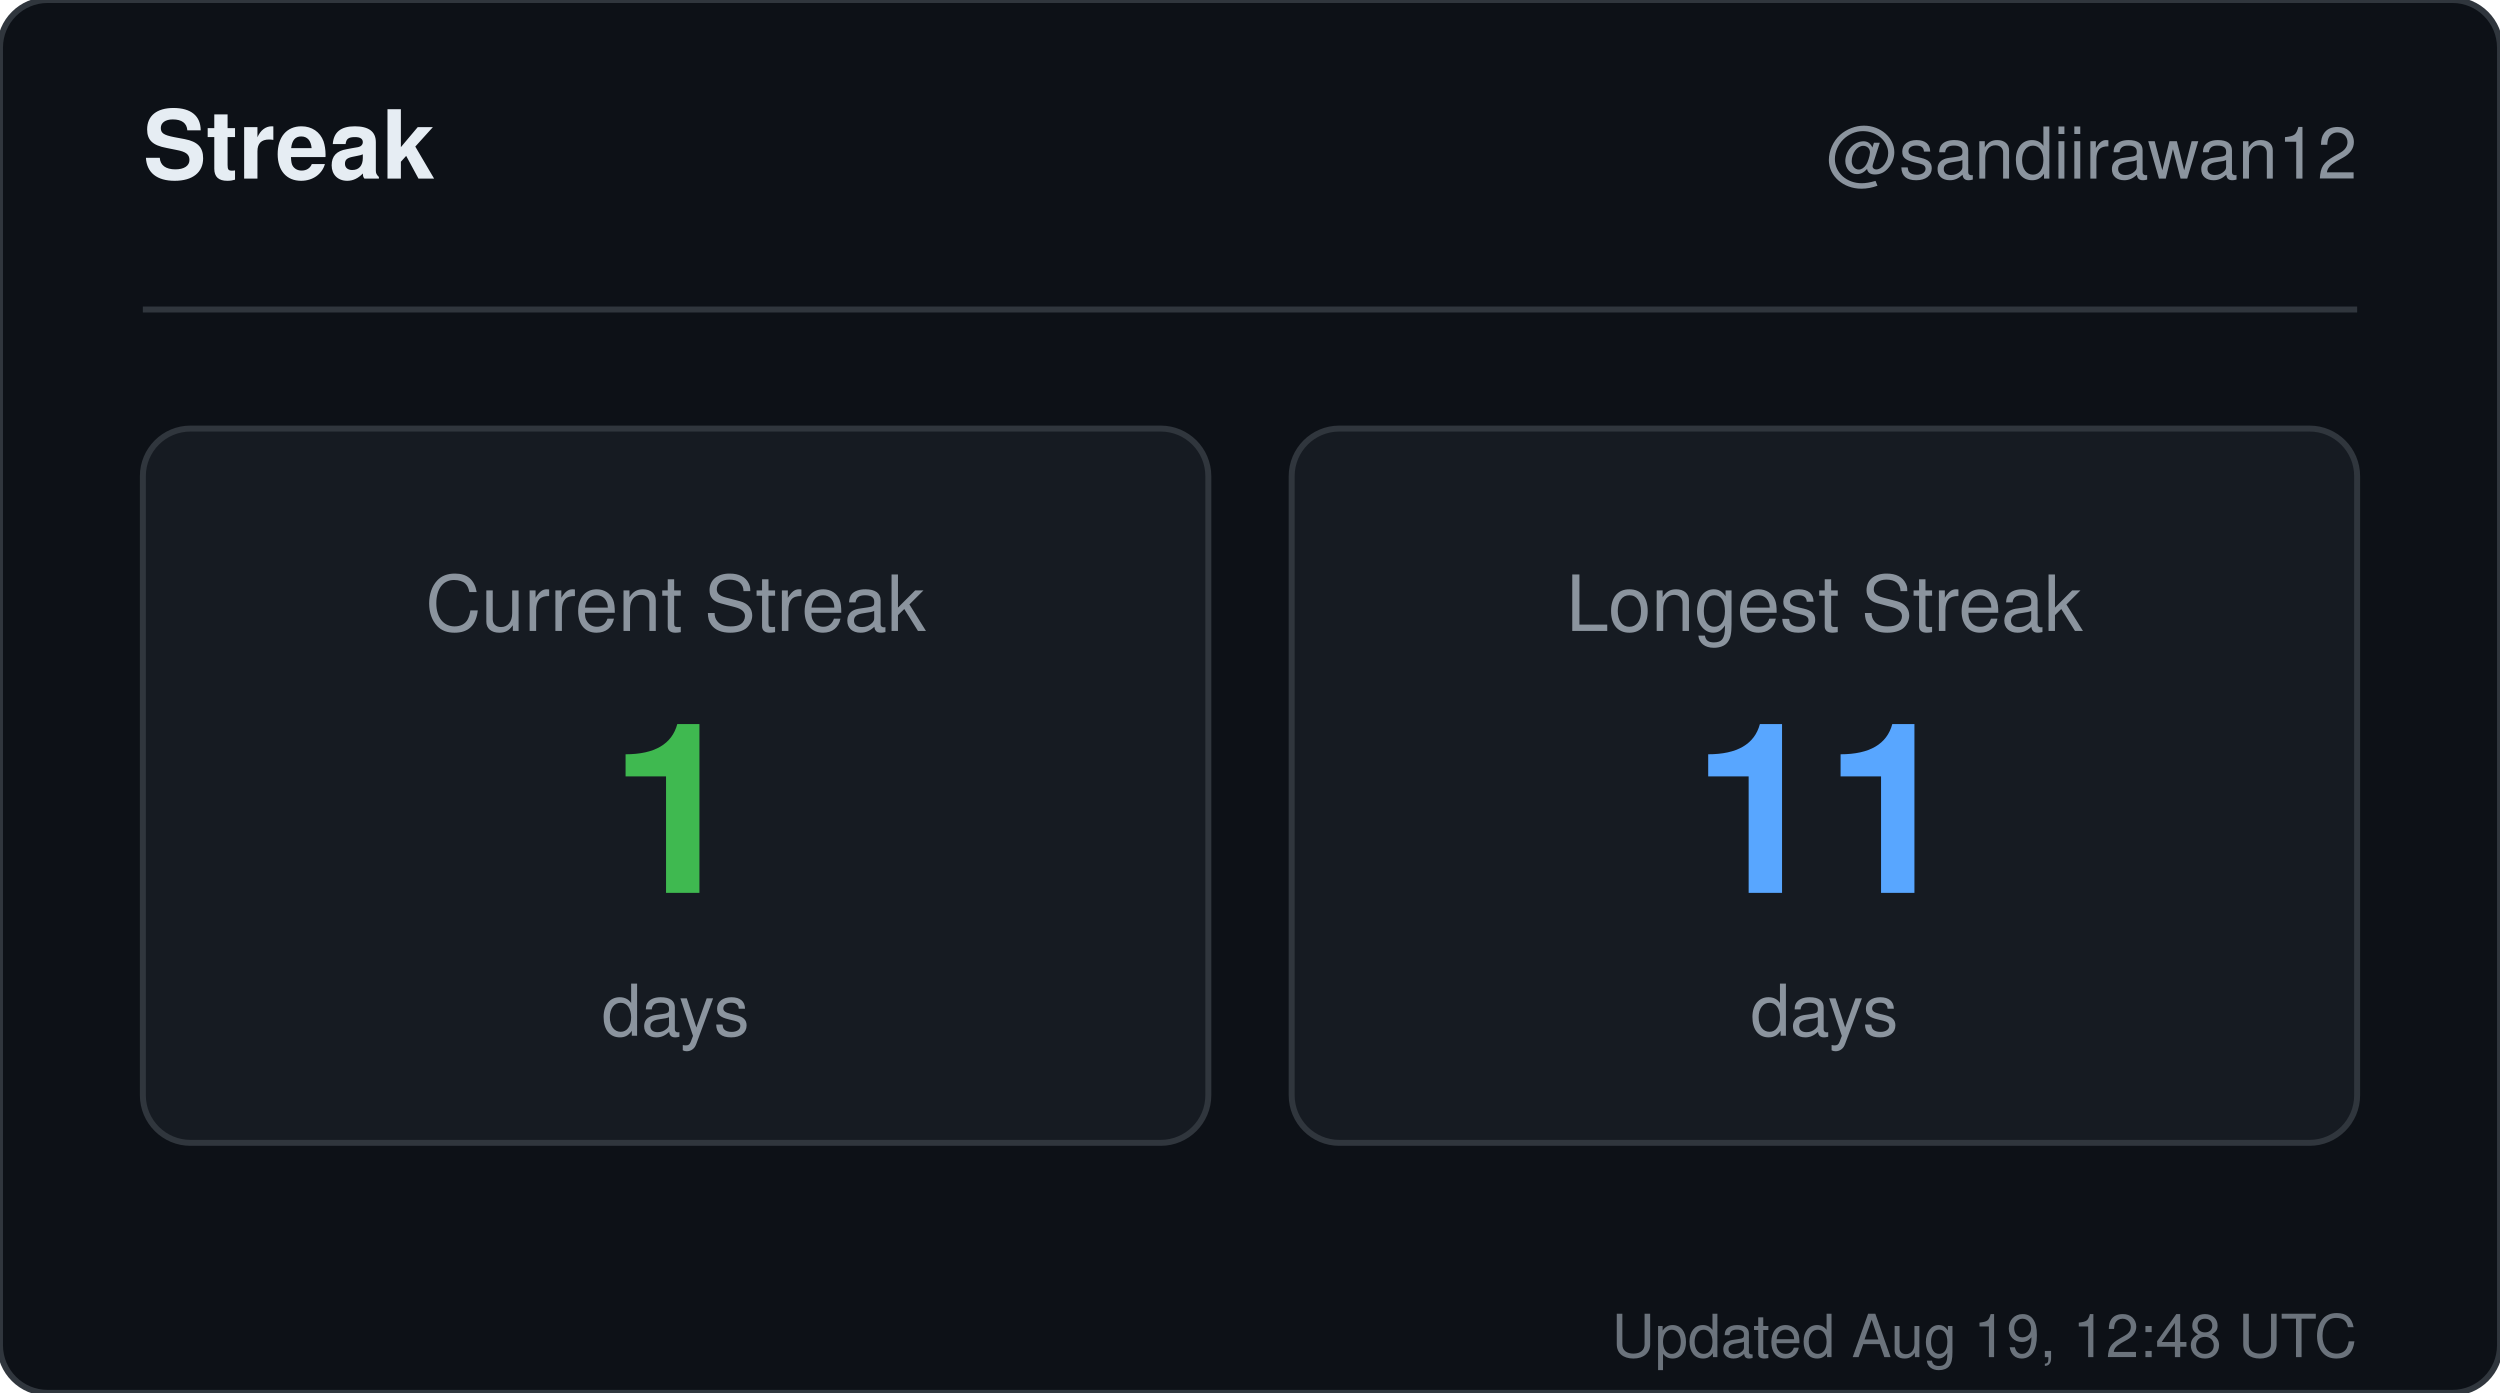
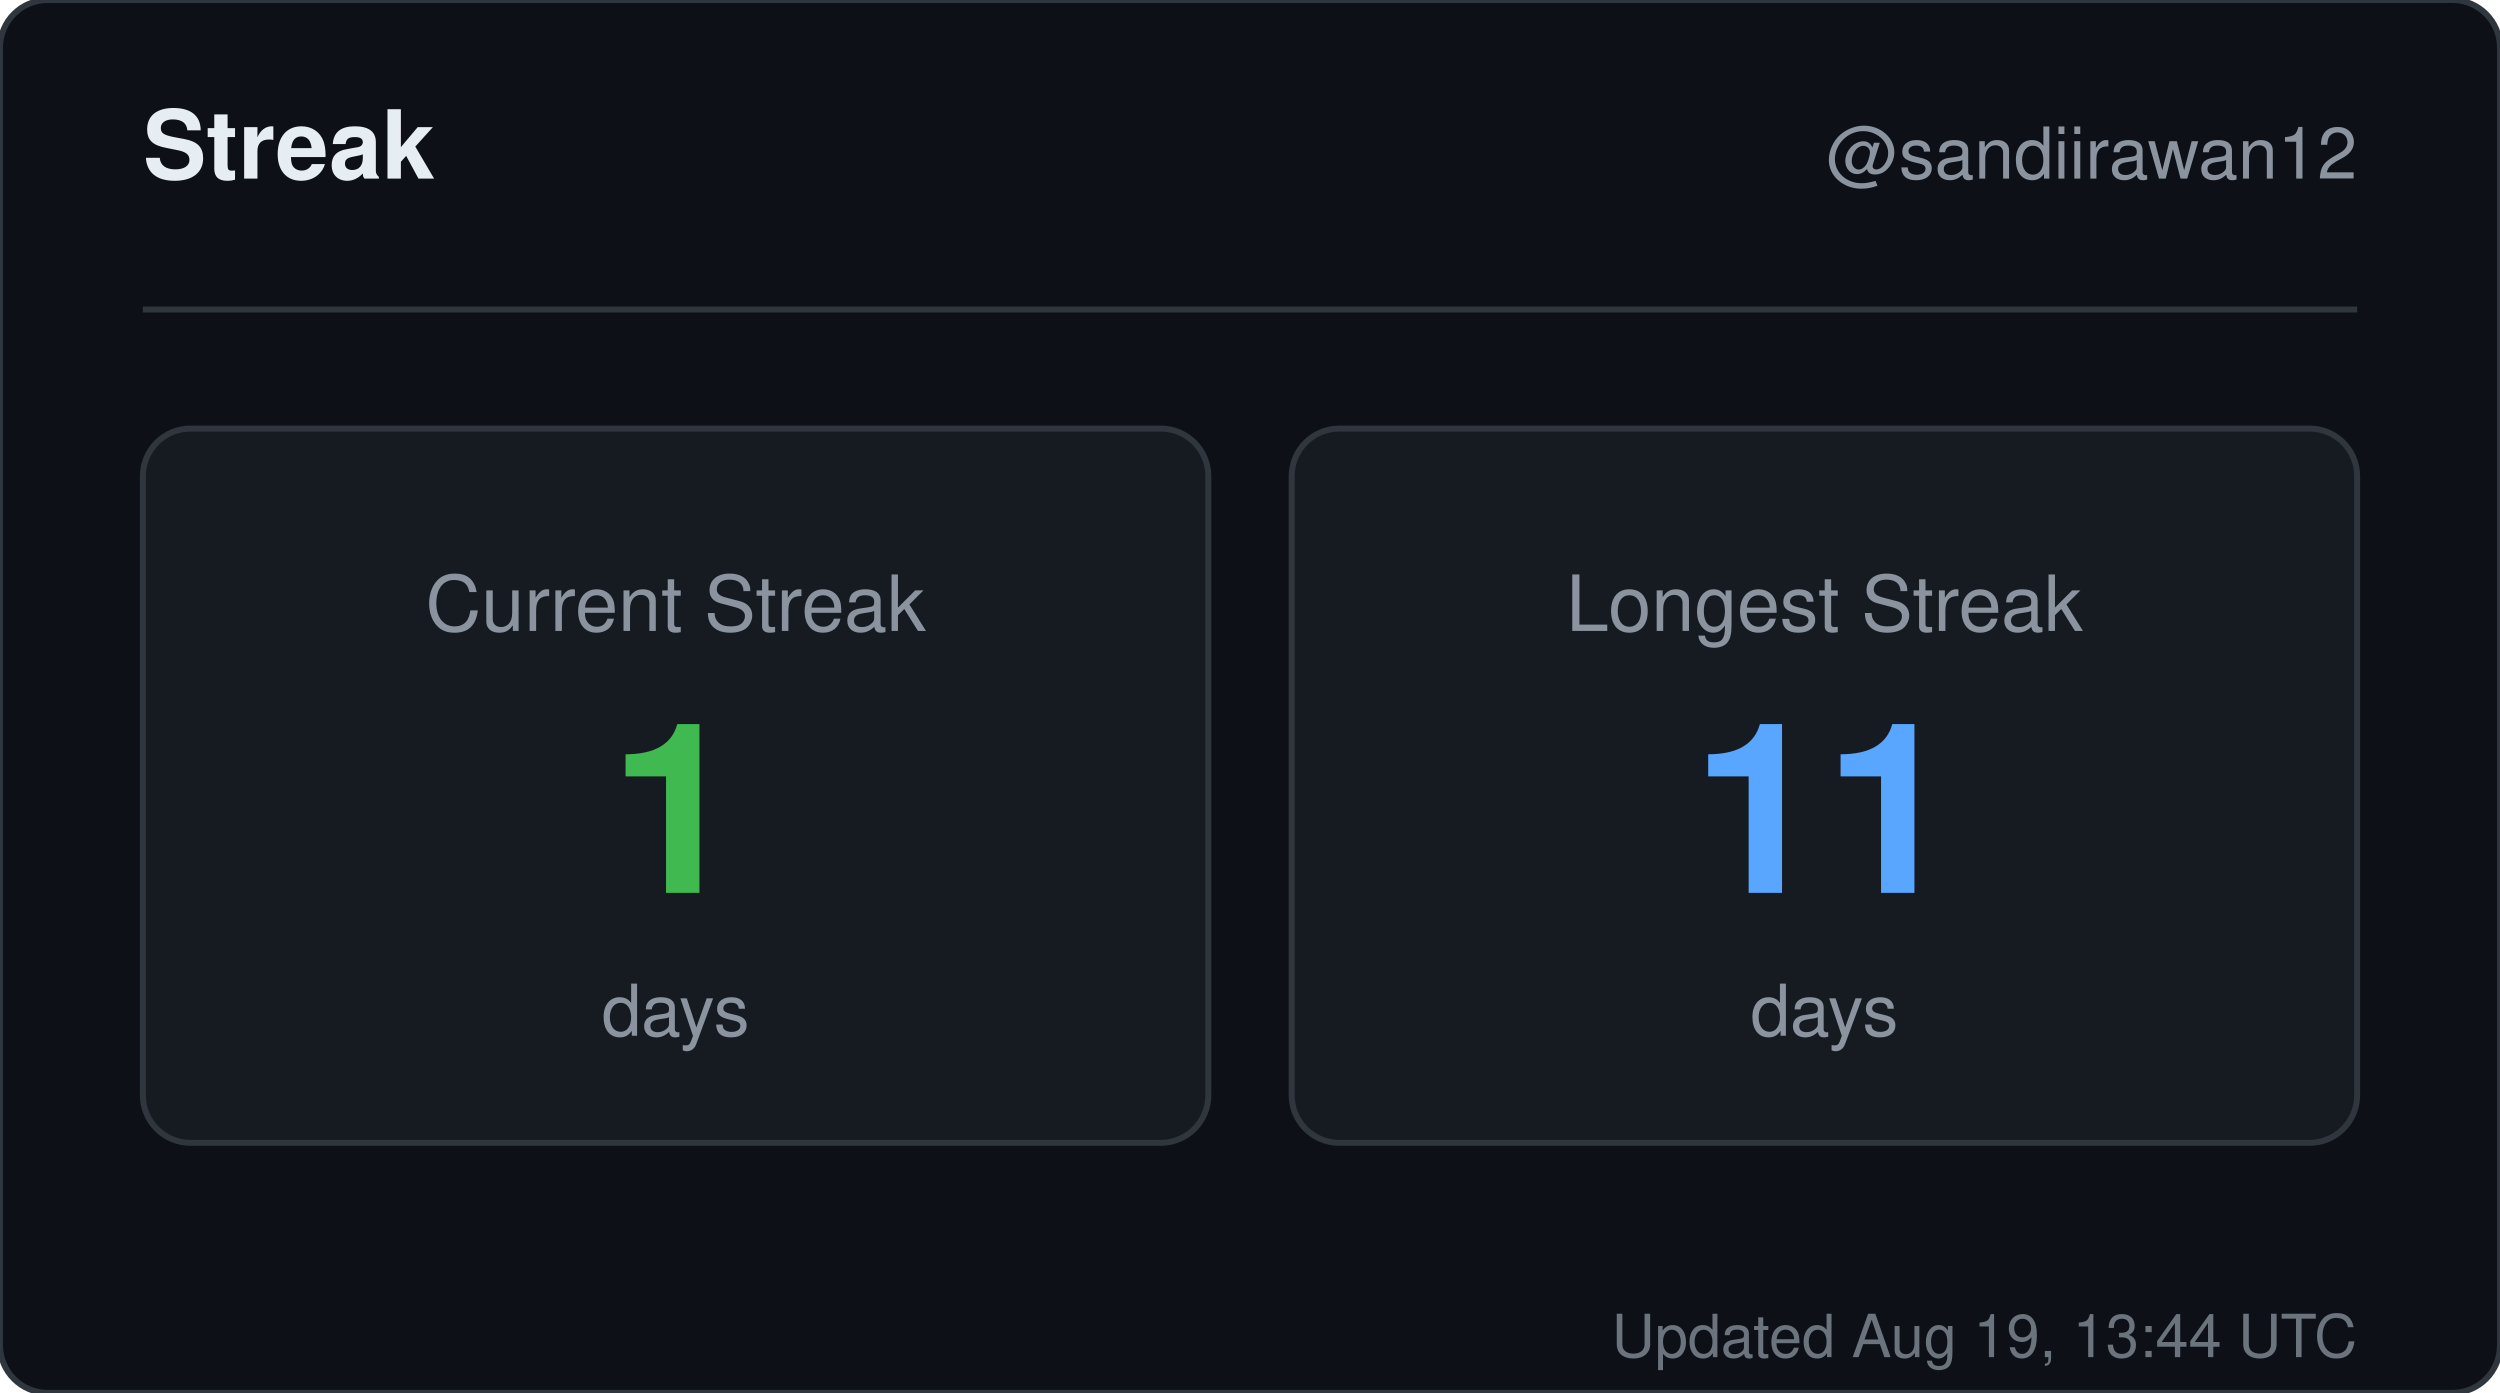
<svg xmlns="http://www.w3.org/2000/svg" width="420" height="234" viewBox="0 0 420 234" role="img" aria-label="Streak for sandiirawan12">
  <rect width="420" height="234" rx="8" fill="#0d1117" stroke="#30363d" />
  <g font-family="-apple-system, BlinkMacSystemFont, Segoe UI, Helvetica, Arial, sans-serif">
    <text x="24" y="30" fill="#e6edf3" font-size="16" font-weight="700">Streak</text>
    <text x="396" y="30" fill="#8b949e" font-size="12" text-anchor="end">@sandiirawan12</text>
    <line x1="24" y1="52" x2="396" y2="52" stroke="#30363d" />
    <rect x="24" y="72" width="179" height="120" rx="8" fill="#161b22" stroke="#30363d" />
    <text x="113.5" y="106" fill="#8b949e" font-size="13" text-anchor="middle">Current Streak</text>
    <text x="113.5" y="150" fill="#3fb950" font-size="40" font-weight="700" text-anchor="middle">1</text>
    <text x="113.5" y="174" fill="#8b949e" font-size="12" text-anchor="middle">days</text>
    <rect x="217" y="72" width="179" height="120" rx="8" fill="#161b22" stroke="#30363d" />
    <text x="306.5" y="106" fill="#8b949e" font-size="13" text-anchor="middle">Longest Streak</text>
    <text x="306.5" y="150" fill="#58a6ff" font-size="40" font-weight="700" text-anchor="middle">11</text>
    <text x="306.5" y="174" fill="#8b949e" font-size="12" text-anchor="middle">days</text>
-     <text x="396" y="228" fill="#8b949e" font-size="10" text-anchor="end" opacity="0.75">Updated Aug 19, 12:48 UTC</text>
+     <text x="396" y="228" fill="#8b949e" font-size="10" text-anchor="end" opacity="0.75">Updated Aug 19, 13:44 UTC</text>
  </g>
</svg>
